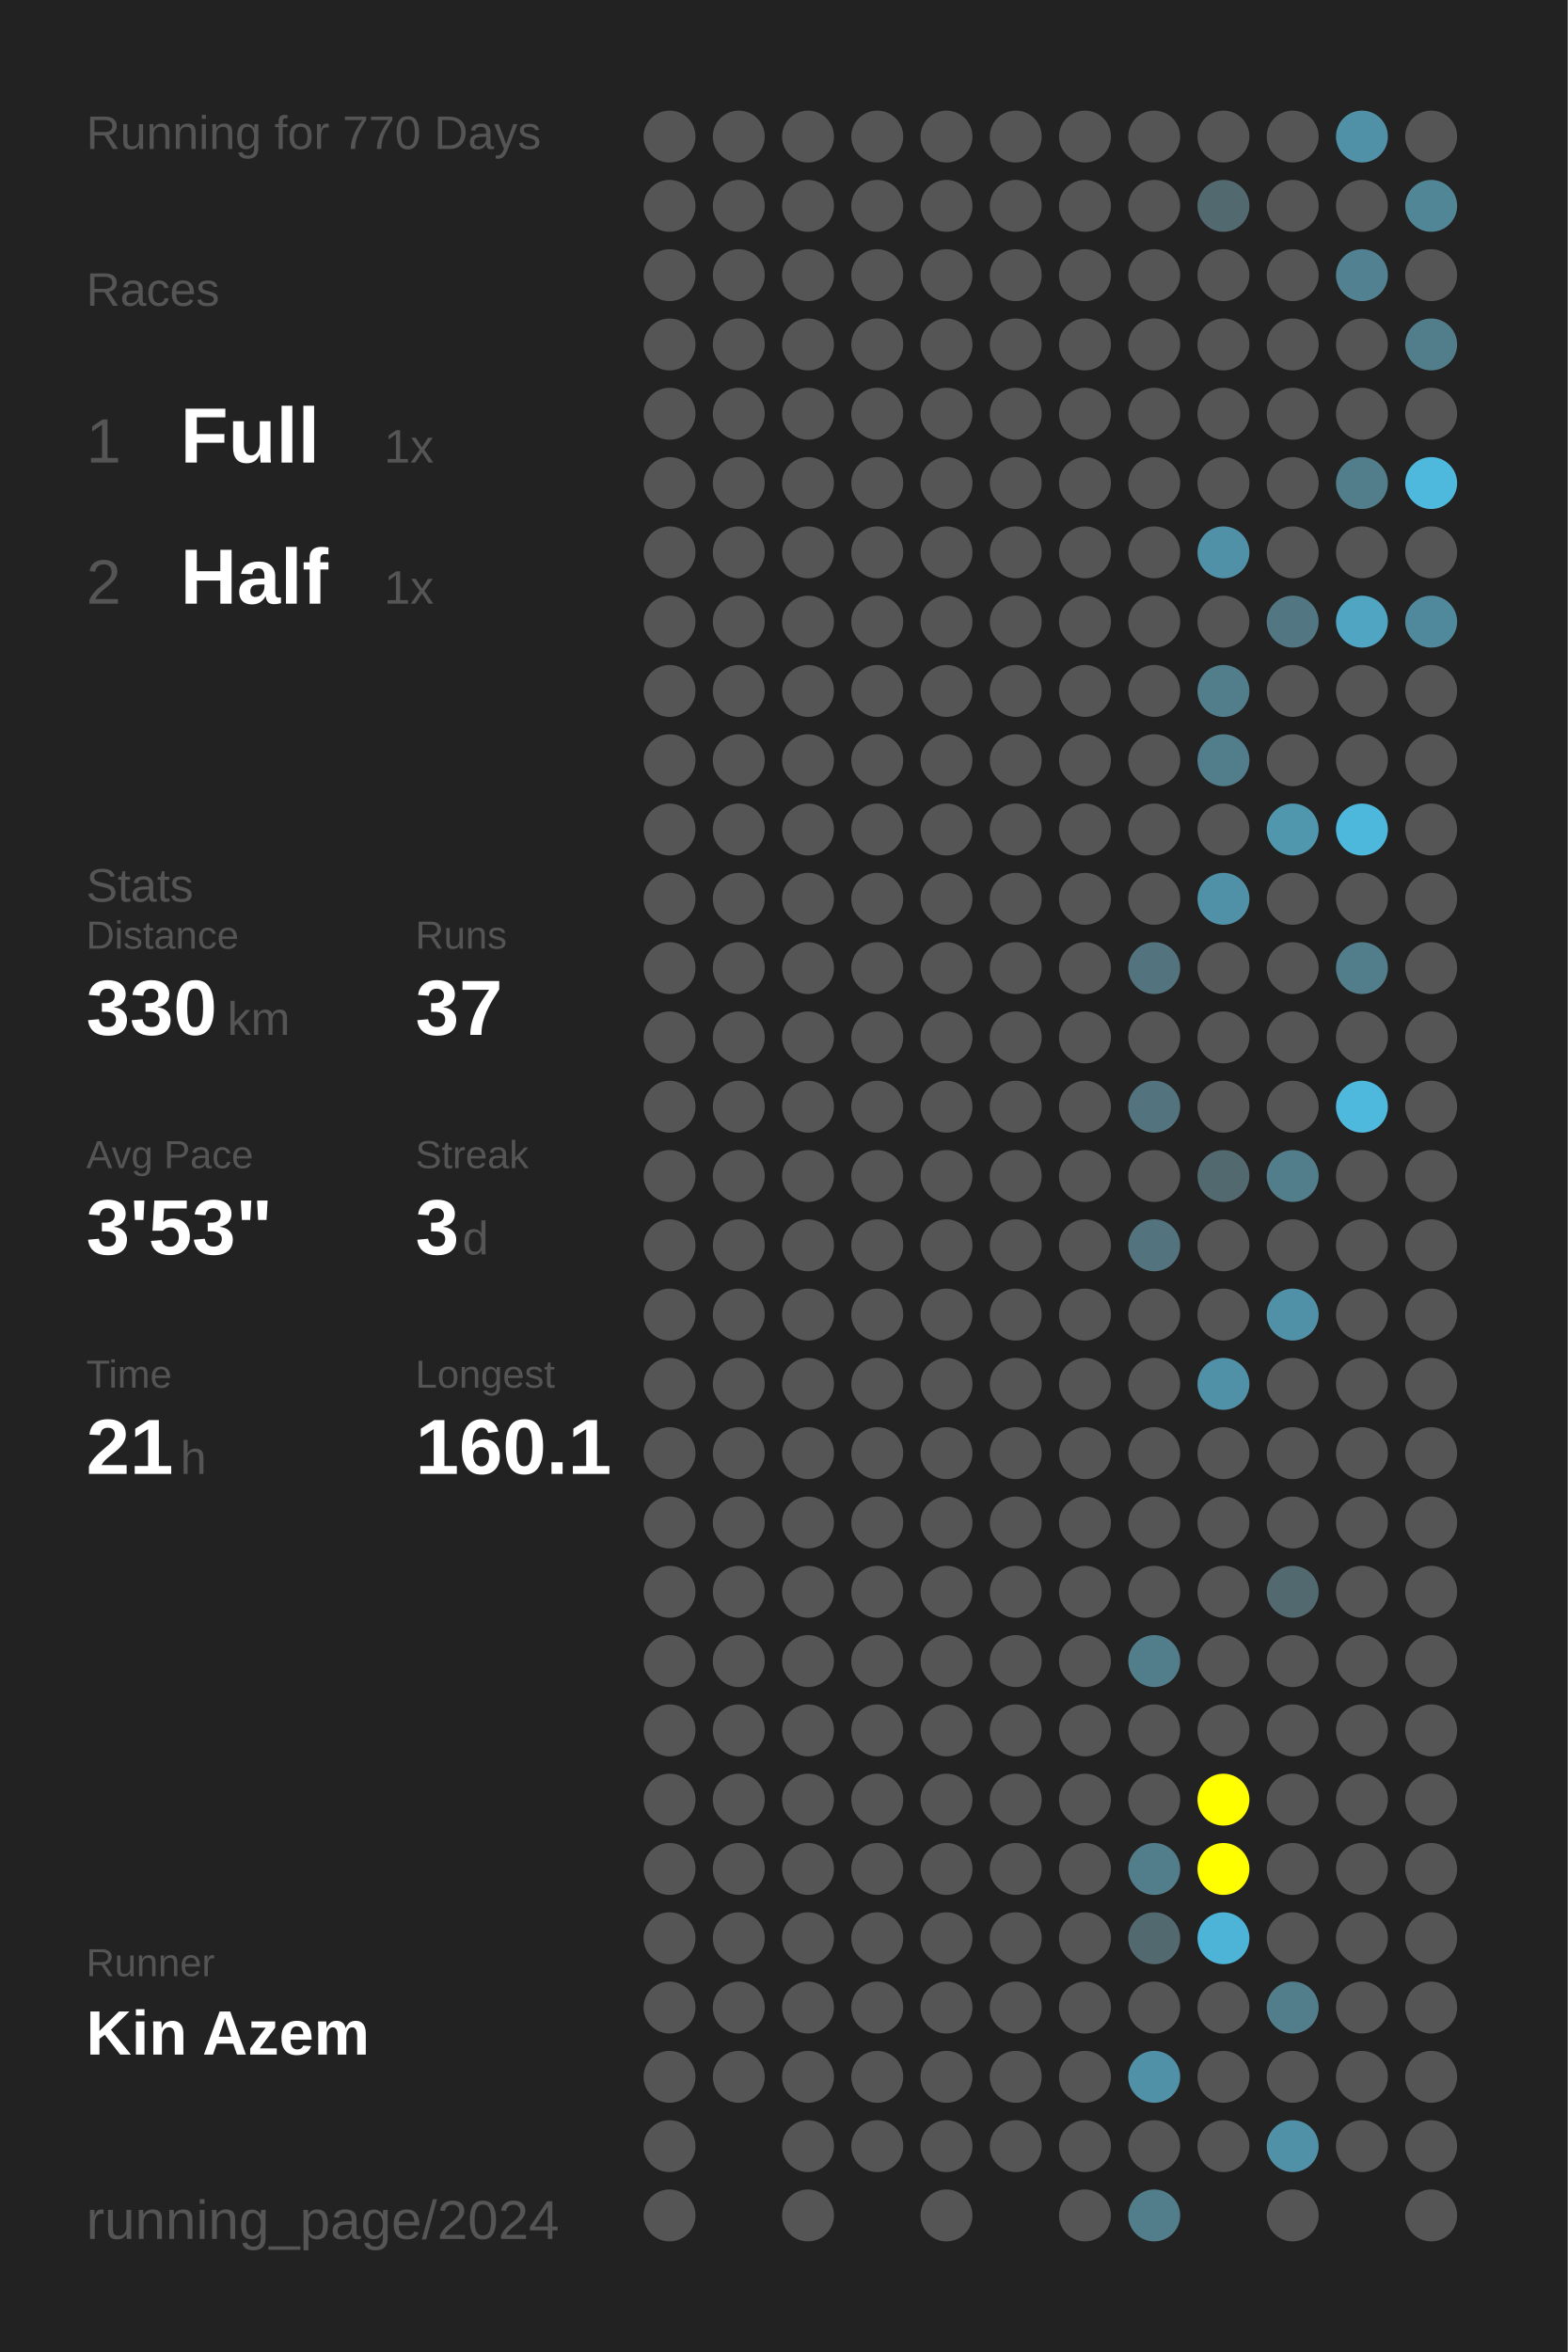
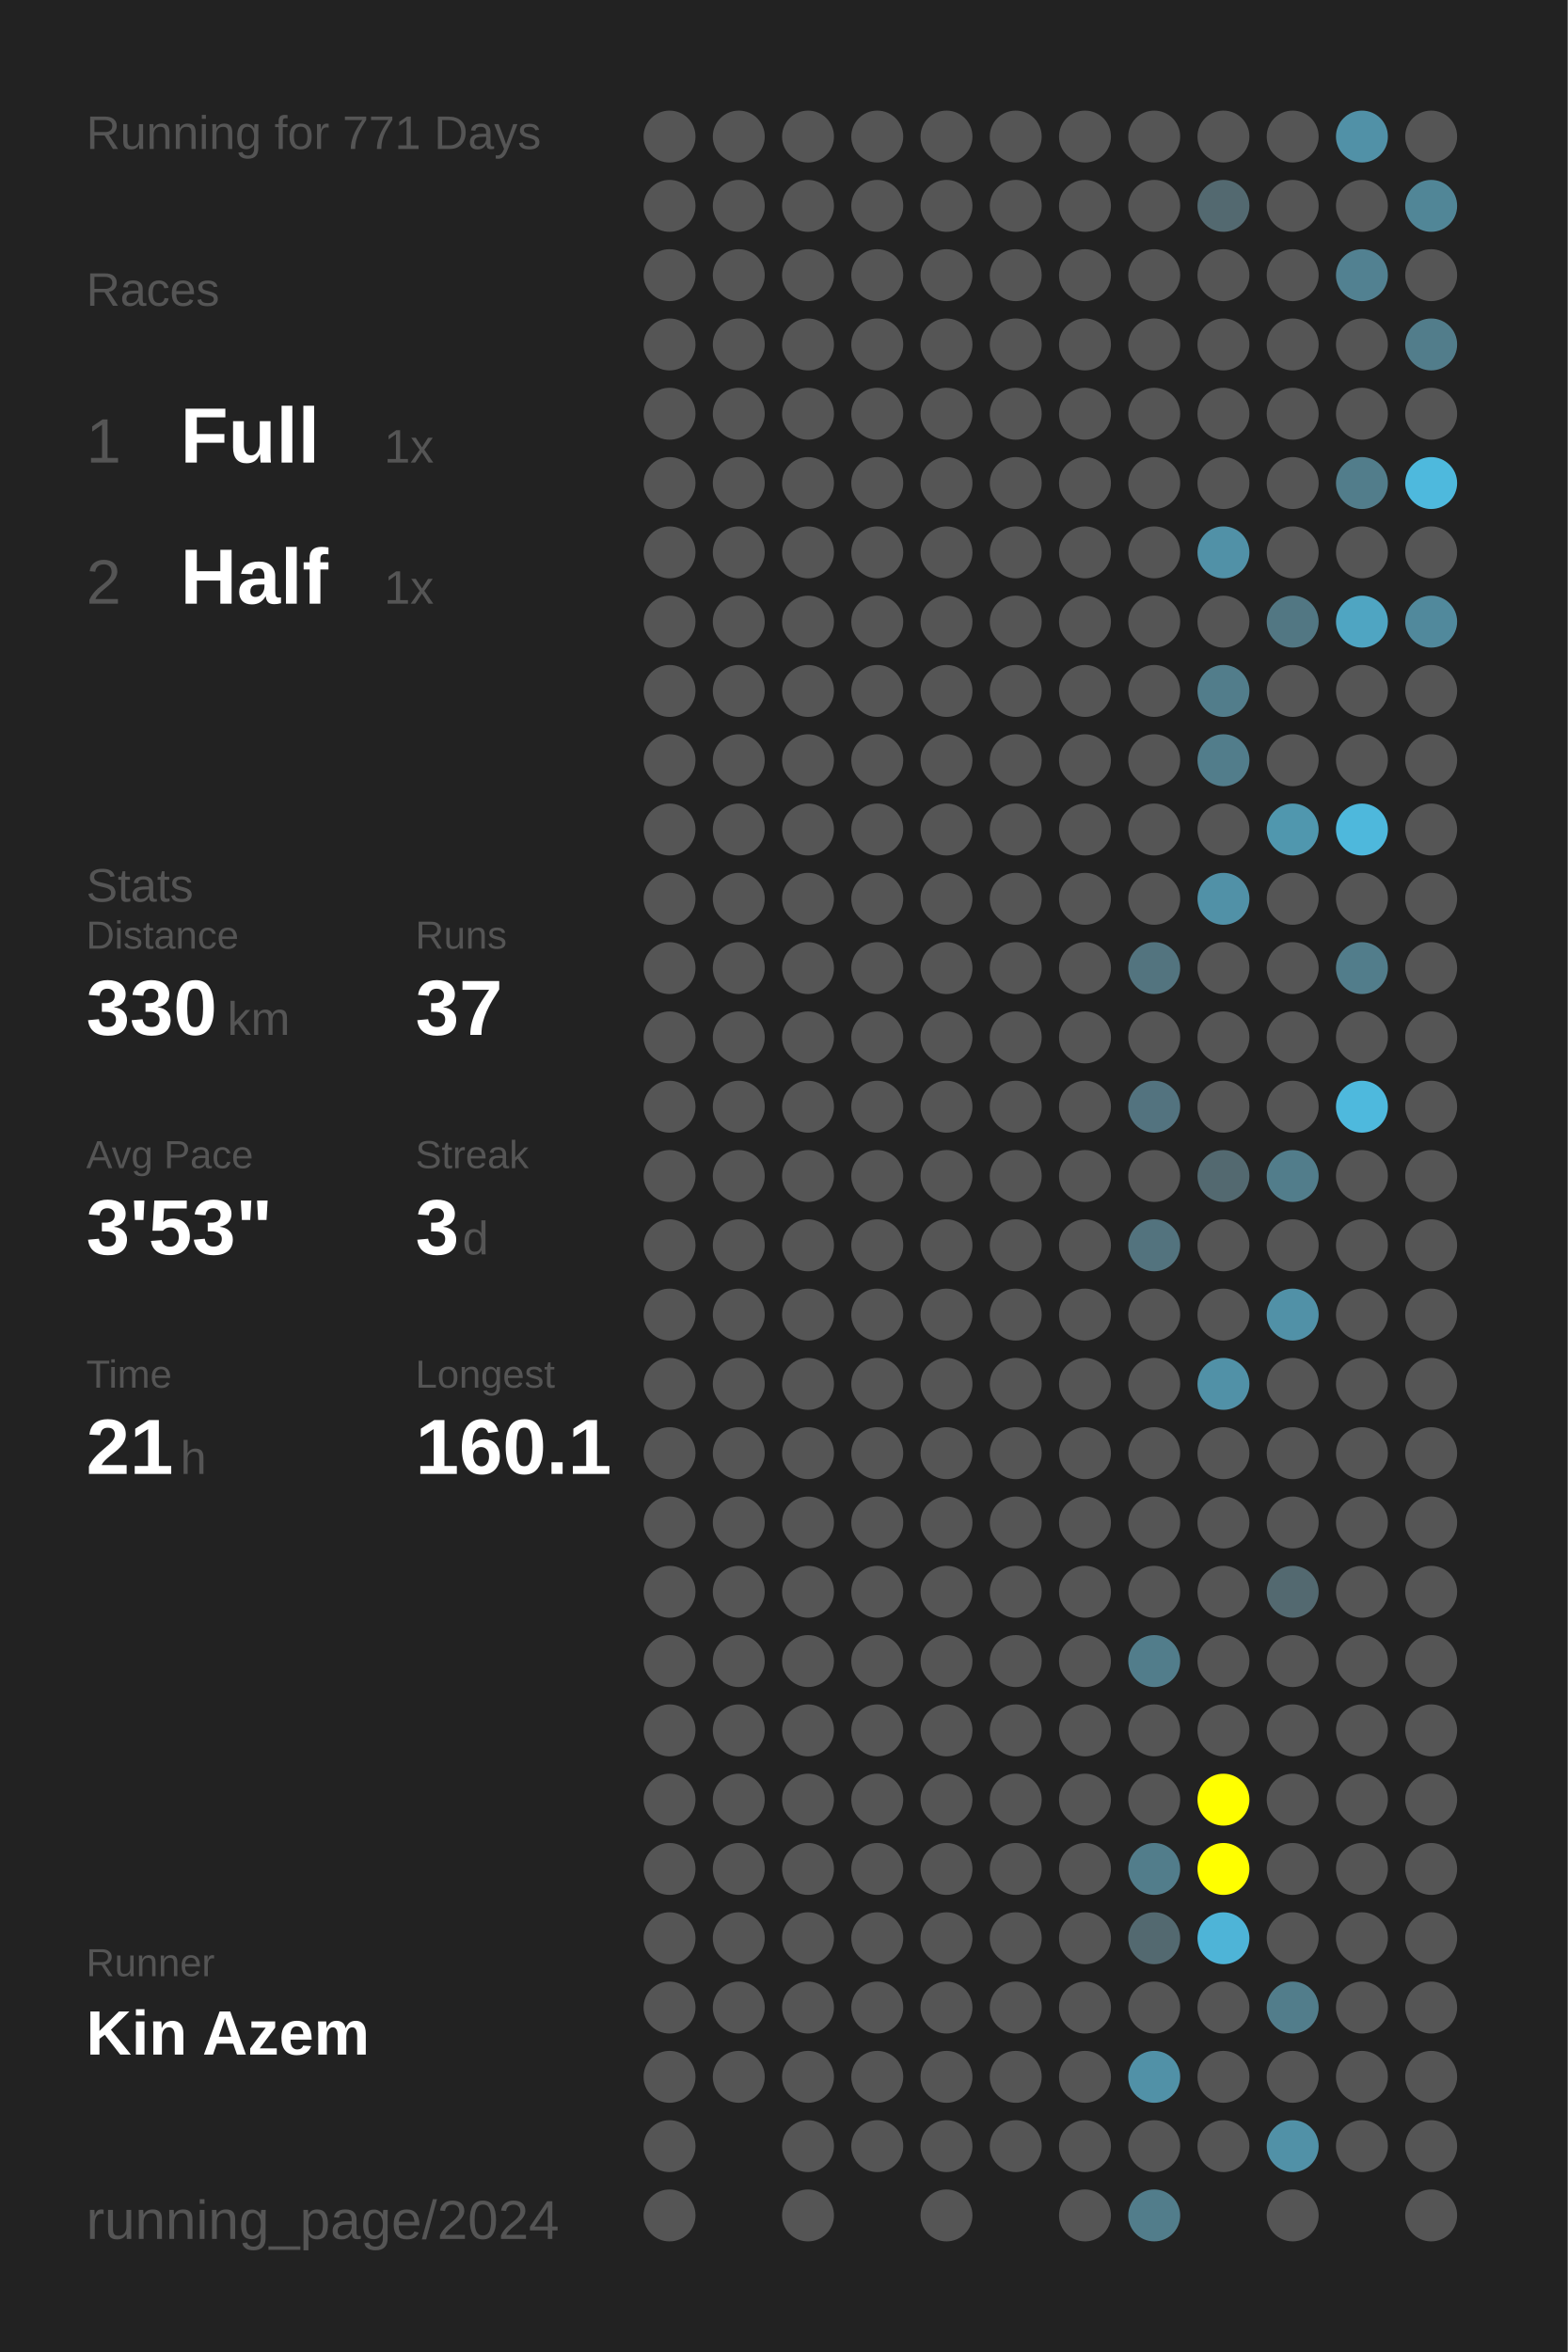
<svg xmlns="http://www.w3.org/2000/svg" baseProfile="full" height="300mm" version="1.1" viewBox="0,0,200,300" width="200mm">
  <defs />
  <rect fill="#222222" height="300" width="200" x="0" y="0" />
-   <text fill="#555555" style="font-size:6px; font-family:Arial;" x="11" y="19">Running for 770 Days</text>
+   <text fill="#555555" style="font-size:6px; font-family:Arial;" x="11" y="19">Running for 771 Days</text>
  <text fill="#555555" style="font-size:6px; font-family:Arial;" x="11" y="39">Races</text>
  <text fill="#555555" style="font-size:8px; font-family:Arial;" x="11" y="59">1</text>
  <text fill="#FFFFFF" style="font-size:10px; font-family:Arial; font-weight:bold;" x="23" y="59">Full</text>
  <text fill="#555555" style="font-size:6px; font-family:Arial;" x="49" y="59">1x</text>
  <text fill="#555555" style="font-size:8px; font-family:Arial;" x="11" y="77">2</text>
  <text fill="#FFFFFF" style="font-size:10px; font-family:Arial; font-weight:bold;" x="23" y="77">Half</text>
  <text fill="#555555" style="font-size:6px; font-family:Arial;" x="49" y="77">1x</text>
  <text fill="#555555" style="font-size:6px; font-family:Arial;" x="11" y="115">Stats</text>
  <text fill="#555555" style="font-size:5px; font-family:Arial;" x="11" y="121">Distance</text>
  <text fill="#FFFFFF" style="font-size:10px; font-family:Arial; font-weight:bold;" x="11" y="132">330</text>
  <text fill="#555555" style="font-size:6px; font-family:Arial;" x="29" y="132">km</text>
  <text fill="#555555" style="font-size:5px; font-family:Arial;" x="53" y="121">Runs</text>
  <text fill="#FFFFFF" style="font-size:10px; font-family:Arial; font-weight:bold;" x="53" y="132">37</text>
  <text fill="#555555" style="font-size:5px; font-family:Arial;" x="11" y="149">Avg Pace</text>
  <text fill="#FFFFFF" style="font-size:10px; font-family:Arial; font-weight:bold;" x="11" y="160">3'53"</text>
  <text fill="#555555" style="font-size:5px; font-family:Arial;" x="53" y="149">Streak</text>
  <text fill="#FFFFFF" style="font-size:10px; font-family:Arial; font-weight:bold;" x="53" y="160">3</text>
  <text fill="#555555" style="font-size:6px; font-family:Arial;" x="59" y="160">d</text>
  <text fill="#555555" style="font-size:5px; font-family:Arial;" x="11" y="177">Time</text>
  <text fill="#FFFFFF" style="font-size:10px; font-family:Arial; font-weight:bold;" x="11" y="188">21</text>
  <text fill="#555555" style="font-size:6px; font-family:Arial;" x="23" y="188">h</text>
  <text fill="#555555" style="font-size:5px; font-family:Arial;" x="53" y="177">Longest</text>
  <text fill="#FFFFFF" style="font-size:10px; font-family:Arial; font-weight:bold;" x="53" y="188">160.1</text>
  <text fill="#555555" style="font-size:5px; font-family:Arial;" x="11" y="252.065">Runner</text>
  <text fill="#FFFFFF" style="font-size:8px; font-family:Arial; font-weight:bold;" x="11" y="262.065">Kin Azem</text>
  <text fill="#555555" style="font-size:7px; font-family:Arial;" x="11" y="285.581">running_page/2024</text>
  <circle cx="85.417" cy="17.419" fill="#555555" r="3.312" />
  <circle cx="85.417" cy="26.258" fill="#555555" r="3.312" />
  <circle cx="85.417" cy="35.097" fill="#555555" r="3.312" />
  <circle cx="85.417" cy="43.935" fill="#555555" r="3.312" />
  <circle cx="85.417" cy="52.774" fill="#555555" r="3.312" />
  <circle cx="85.417" cy="61.613" fill="#555555" r="3.312" />
  <circle cx="85.417" cy="70.452" fill="#555555" r="3.312" />
  <circle cx="85.417" cy="79.29" fill="#555555" r="3.312" />
  <circle cx="85.417" cy="88.129" fill="#555555" r="3.312" />
  <circle cx="85.417" cy="96.968" fill="#555555" r="3.312" />
  <circle cx="85.417" cy="105.806" fill="#555555" r="3.312" />
  <circle cx="85.417" cy="114.645" fill="#555555" r="3.312" />
  <circle cx="85.417" cy="123.484" fill="#555555" r="3.312" />
  <circle cx="85.417" cy="132.323" fill="#555555" r="3.312" />
  <circle cx="85.417" cy="141.161" fill="#555555" r="3.312" />
  <circle cx="85.417" cy="150" fill="#555555" r="3.312" />
  <circle cx="85.417" cy="158.839" fill="#555555" r="3.312" />
  <circle cx="85.417" cy="167.677" fill="#555555" r="3.312" />
  <circle cx="85.417" cy="176.516" fill="#555555" r="3.312" />
  <circle cx="85.417" cy="185.355" fill="#555555" r="3.312" />
  <circle cx="85.417" cy="194.194" fill="#555555" r="3.312" />
  <circle cx="85.417" cy="203.032" fill="#555555" r="3.312" />
  <circle cx="85.417" cy="211.871" fill="#555555" r="3.312" />
  <circle cx="85.417" cy="220.71" fill="#555555" r="3.312" />
  <circle cx="85.417" cy="229.548" fill="#555555" r="3.312" />
  <circle cx="85.417" cy="238.387" fill="#555555" r="3.312" />
  <circle cx="85.417" cy="247.226" fill="#555555" r="3.312" />
  <circle cx="85.417" cy="256.065" fill="#555555" r="3.312" />
  <circle cx="85.417" cy="264.903" fill="#555555" r="3.312" />
  <circle cx="85.417" cy="273.742" fill="#555555" r="3.312" />
  <circle cx="85.417" cy="282.581" fill="#555555" r="3.312" />
  <circle cx="94.25" cy="17.419" fill="#555555" r="3.312" />
  <circle cx="94.25" cy="26.258" fill="#555555" r="3.312" />
  <circle cx="94.25" cy="35.097" fill="#555555" r="3.312" />
  <circle cx="94.25" cy="43.935" fill="#555555" r="3.312" />
  <circle cx="94.25" cy="52.774" fill="#555555" r="3.312" />
  <circle cx="94.25" cy="61.613" fill="#555555" r="3.312" />
  <circle cx="94.25" cy="70.452" fill="#555555" r="3.312" />
  <circle cx="94.25" cy="79.29" fill="#555555" r="3.312" />
  <circle cx="94.25" cy="88.129" fill="#555555" r="3.312" />
  <circle cx="94.25" cy="96.968" fill="#555555" r="3.312" />
  <circle cx="94.25" cy="105.806" fill="#555555" r="3.312" />
  <circle cx="94.25" cy="114.645" fill="#555555" r="3.312" />
  <circle cx="94.25" cy="123.484" fill="#555555" r="3.312" />
  <circle cx="94.25" cy="132.323" fill="#555555" r="3.312" />
  <circle cx="94.25" cy="141.161" fill="#555555" r="3.312" />
  <circle cx="94.25" cy="150" fill="#555555" r="3.312" />
  <circle cx="94.25" cy="158.839" fill="#555555" r="3.312" />
  <circle cx="94.25" cy="167.677" fill="#555555" r="3.312" />
  <circle cx="94.25" cy="176.516" fill="#555555" r="3.312" />
  <circle cx="94.25" cy="185.355" fill="#555555" r="3.312" />
  <circle cx="94.25" cy="194.194" fill="#555555" r="3.312" />
  <circle cx="94.25" cy="203.032" fill="#555555" r="3.312" />
  <circle cx="94.25" cy="211.871" fill="#555555" r="3.312" />
  <circle cx="94.25" cy="220.71" fill="#555555" r="3.312" />
  <circle cx="94.25" cy="229.548" fill="#555555" r="3.312" />
  <circle cx="94.25" cy="238.387" fill="#555555" r="3.312" />
  <circle cx="94.25" cy="247.226" fill="#555555" r="3.312" />
  <circle cx="94.25" cy="256.065" fill="#555555" r="3.312" />
  <circle cx="94.25" cy="264.903" fill="#555555" r="3.312" />
  <circle cx="103.083" cy="17.419" fill="#555555" r="3.312" />
  <circle cx="103.083" cy="26.258" fill="#555555" r="3.312" />
  <circle cx="103.083" cy="35.097" fill="#555555" r="3.312" />
  <circle cx="103.083" cy="43.935" fill="#555555" r="3.312" />
  <circle cx="103.083" cy="52.774" fill="#555555" r="3.312" />
  <circle cx="103.083" cy="61.613" fill="#555555" r="3.312" />
  <circle cx="103.083" cy="70.452" fill="#555555" r="3.312" />
  <circle cx="103.083" cy="79.29" fill="#555555" r="3.312" />
  <circle cx="103.083" cy="88.129" fill="#555555" r="3.312" />
  <circle cx="103.083" cy="96.968" fill="#555555" r="3.312" />
  <circle cx="103.083" cy="105.806" fill="#555555" r="3.312" />
  <circle cx="103.083" cy="114.645" fill="#555555" r="3.312" />
  <circle cx="103.083" cy="123.484" fill="#555555" r="3.312" />
  <circle cx="103.083" cy="132.323" fill="#555555" r="3.312" />
  <circle cx="103.083" cy="141.161" fill="#555555" r="3.312" />
  <circle cx="103.083" cy="150" fill="#555555" r="3.312" />
  <circle cx="103.083" cy="158.839" fill="#555555" r="3.312" />
  <circle cx="103.083" cy="167.677" fill="#555555" r="3.312" />
  <circle cx="103.083" cy="176.516" fill="#555555" r="3.312" />
  <circle cx="103.083" cy="185.355" fill="#555555" r="3.312" />
  <circle cx="103.083" cy="194.194" fill="#555555" r="3.312" />
  <circle cx="103.083" cy="203.032" fill="#555555" r="3.312" />
  <circle cx="103.083" cy="211.871" fill="#555555" r="3.312" />
  <circle cx="103.083" cy="220.71" fill="#555555" r="3.312" />
  <circle cx="103.083" cy="229.548" fill="#555555" r="3.312" />
  <circle cx="103.083" cy="238.387" fill="#555555" r="3.312" />
  <circle cx="103.083" cy="247.226" fill="#555555" r="3.312" />
  <circle cx="103.083" cy="256.065" fill="#555555" r="3.312" />
  <circle cx="103.083" cy="264.903" fill="#555555" r="3.312" />
  <circle cx="103.083" cy="273.742" fill="#555555" r="3.312" />
  <circle cx="103.083" cy="282.581" fill="#555555" r="3.312" />
  <circle cx="111.917" cy="17.419" fill="#555555" r="3.312" />
  <circle cx="111.917" cy="26.258" fill="#555555" r="3.312" />
  <circle cx="111.917" cy="35.097" fill="#555555" r="3.312" />
  <circle cx="111.917" cy="43.935" fill="#555555" r="3.312" />
  <circle cx="111.917" cy="52.774" fill="#555555" r="3.312" />
  <circle cx="111.917" cy="61.613" fill="#555555" r="3.312" />
  <circle cx="111.917" cy="70.452" fill="#555555" r="3.312" />
  <circle cx="111.917" cy="79.29" fill="#555555" r="3.312" />
  <circle cx="111.917" cy="88.129" fill="#555555" r="3.312" />
  <circle cx="111.917" cy="96.968" fill="#555555" r="3.312" />
  <circle cx="111.917" cy="105.806" fill="#555555" r="3.312" />
  <circle cx="111.917" cy="114.645" fill="#555555" r="3.312" />
  <circle cx="111.917" cy="123.484" fill="#555555" r="3.312" />
  <circle cx="111.917" cy="132.323" fill="#555555" r="3.312" />
  <circle cx="111.917" cy="141.161" fill="#555555" r="3.312" />
  <circle cx="111.917" cy="150" fill="#555555" r="3.312" />
  <circle cx="111.917" cy="158.839" fill="#555555" r="3.312" />
  <circle cx="111.917" cy="167.677" fill="#555555" r="3.312" />
  <circle cx="111.917" cy="176.516" fill="#555555" r="3.312" />
  <circle cx="111.917" cy="185.355" fill="#555555" r="3.312" />
  <circle cx="111.917" cy="194.194" fill="#555555" r="3.312" />
  <circle cx="111.917" cy="203.032" fill="#555555" r="3.312" />
  <circle cx="111.917" cy="211.871" fill="#555555" r="3.312" />
  <circle cx="111.917" cy="220.71" fill="#555555" r="3.312" />
  <circle cx="111.917" cy="229.548" fill="#555555" r="3.312" />
  <circle cx="111.917" cy="238.387" fill="#555555" r="3.312" />
  <circle cx="111.917" cy="247.226" fill="#555555" r="3.312" />
  <circle cx="111.917" cy="256.065" fill="#555555" r="3.312" />
  <circle cx="111.917" cy="264.903" fill="#555555" r="3.312" />
  <circle cx="111.917" cy="273.742" fill="#555555" r="3.312" />
  <circle cx="120.75" cy="17.419" fill="#555555" r="3.312" />
  <circle cx="120.75" cy="26.258" fill="#555555" r="3.312" />
  <circle cx="120.75" cy="35.097" fill="#555555" r="3.312" />
  <circle cx="120.75" cy="43.935" fill="#555555" r="3.312" />
  <circle cx="120.75" cy="52.774" fill="#555555" r="3.312" />
  <circle cx="120.75" cy="61.613" fill="#555555" r="3.312" />
  <circle cx="120.75" cy="70.452" fill="#555555" r="3.312" />
  <circle cx="120.75" cy="79.29" fill="#555555" r="3.312" />
  <circle cx="120.75" cy="88.129" fill="#555555" r="3.312" />
  <circle cx="120.75" cy="96.968" fill="#555555" r="3.312" />
  <circle cx="120.75" cy="105.806" fill="#555555" r="3.312" />
  <circle cx="120.75" cy="114.645" fill="#555555" r="3.312" />
  <circle cx="120.75" cy="123.484" fill="#555555" r="3.312" />
  <circle cx="120.75" cy="132.323" fill="#555555" r="3.312" />
  <circle cx="120.75" cy="141.161" fill="#555555" r="3.312" />
  <circle cx="120.75" cy="150" fill="#555555" r="3.312" />
  <circle cx="120.75" cy="158.839" fill="#555555" r="3.312" />
  <circle cx="120.75" cy="167.677" fill="#555555" r="3.312" />
  <circle cx="120.75" cy="176.516" fill="#555555" r="3.312" />
  <circle cx="120.75" cy="185.355" fill="#555555" r="3.312" />
  <circle cx="120.75" cy="194.194" fill="#555555" r="3.312" />
  <circle cx="120.75" cy="203.032" fill="#555555" r="3.312" />
  <circle cx="120.75" cy="211.871" fill="#555555" r="3.312" />
  <circle cx="120.75" cy="220.71" fill="#555555" r="3.312" />
  <circle cx="120.75" cy="229.548" fill="#555555" r="3.312" />
  <circle cx="120.75" cy="238.387" fill="#555555" r="3.312" />
  <circle cx="120.75" cy="247.226" fill="#555555" r="3.312" />
  <circle cx="120.75" cy="256.065" fill="#555555" r="3.312" />
  <circle cx="120.75" cy="264.903" fill="#555555" r="3.312" />
  <circle cx="120.75" cy="273.742" fill="#555555" r="3.312" />
  <circle cx="120.75" cy="282.581" fill="#555555" r="3.312" />
  <circle cx="129.583" cy="17.419" fill="#555555" r="3.312" />
  <circle cx="129.583" cy="26.258" fill="#555555" r="3.312" />
  <circle cx="129.583" cy="35.097" fill="#555555" r="3.312" />
  <circle cx="129.583" cy="43.935" fill="#555555" r="3.312" />
  <circle cx="129.583" cy="52.774" fill="#555555" r="3.312" />
  <circle cx="129.583" cy="61.613" fill="#555555" r="3.312" />
  <circle cx="129.583" cy="70.452" fill="#555555" r="3.312" />
  <circle cx="129.583" cy="79.29" fill="#555555" r="3.312" />
  <circle cx="129.583" cy="88.129" fill="#555555" r="3.312" />
  <circle cx="129.583" cy="96.968" fill="#555555" r="3.312" />
  <circle cx="129.583" cy="105.806" fill="#555555" r="3.312" />
  <circle cx="129.583" cy="114.645" fill="#555555" r="3.312" />
  <circle cx="129.583" cy="123.484" fill="#555555" r="3.312" />
  <circle cx="129.583" cy="132.323" fill="#555555" r="3.312" />
  <circle cx="129.583" cy="141.161" fill="#555555" r="3.312" />
  <circle cx="129.583" cy="150" fill="#555555" r="3.312" />
  <circle cx="129.583" cy="158.839" fill="#555555" r="3.312" />
  <circle cx="129.583" cy="167.677" fill="#555555" r="3.312" />
  <circle cx="129.583" cy="176.516" fill="#555555" r="3.312" />
  <circle cx="129.583" cy="185.355" fill="#555555" r="3.312" />
  <circle cx="129.583" cy="194.194" fill="#555555" r="3.312" />
  <circle cx="129.583" cy="203.032" fill="#555555" r="3.312" />
  <circle cx="129.583" cy="211.871" fill="#555555" r="3.312" />
  <circle cx="129.583" cy="220.71" fill="#555555" r="3.312" />
  <circle cx="129.583" cy="229.548" fill="#555555" r="3.312" />
  <circle cx="129.583" cy="238.387" fill="#555555" r="3.312" />
  <circle cx="129.583" cy="247.226" fill="#555555" r="3.312" />
  <circle cx="129.583" cy="256.065" fill="#555555" r="3.312" />
  <circle cx="129.583" cy="264.903" fill="#555555" r="3.312" />
  <circle cx="129.583" cy="273.742" fill="#555555" r="3.312" />
  <circle cx="138.417" cy="17.419" fill="#555555" r="3.312" />
  <circle cx="138.417" cy="26.258" fill="#555555" r="3.312" />
  <circle cx="138.417" cy="35.097" fill="#555555" r="3.312" />
  <circle cx="138.417" cy="43.935" fill="#555555" r="3.312" />
  <circle cx="138.417" cy="52.774" fill="#555555" r="3.312" />
  <circle cx="138.417" cy="61.613" fill="#555555" r="3.312" />
  <circle cx="138.417" cy="70.452" fill="#555555" r="3.312" />
  <circle cx="138.417" cy="79.29" fill="#555555" r="3.312" />
  <circle cx="138.417" cy="88.129" fill="#555555" r="3.312" />
  <circle cx="138.417" cy="96.968" fill="#555555" r="3.312" />
  <circle cx="138.417" cy="105.806" fill="#555555" r="3.312" />
  <circle cx="138.417" cy="114.645" fill="#555555" r="3.312" />
  <circle cx="138.417" cy="123.484" fill="#555555" r="3.312" />
  <circle cx="138.417" cy="132.323" fill="#555555" r="3.312" />
  <circle cx="138.417" cy="141.161" fill="#555555" r="3.312" />
  <circle cx="138.417" cy="150" fill="#555555" r="3.312" />
  <circle cx="138.417" cy="158.839" fill="#555555" r="3.312" />
  <circle cx="138.417" cy="167.677" fill="#555555" r="3.312" />
  <circle cx="138.417" cy="176.516" fill="#555555" r="3.312" />
  <circle cx="138.417" cy="185.355" fill="#555555" r="3.312" />
  <circle cx="138.417" cy="194.194" fill="#555555" r="3.312" />
  <circle cx="138.417" cy="203.032" fill="#555555" r="3.312" />
  <circle cx="138.417" cy="211.871" fill="#555555" r="3.312" />
  <circle cx="138.417" cy="220.71" fill="#555555" r="3.312" />
  <circle cx="138.417" cy="229.548" fill="#555555" r="3.312" />
  <circle cx="138.417" cy="238.387" fill="#555555" r="3.312" />
  <circle cx="138.417" cy="247.226" fill="#555555" r="3.312" />
  <circle cx="138.417" cy="256.065" fill="#555555" r="3.312" />
  <circle cx="138.417" cy="264.903" fill="#555555" r="3.312" />
  <circle cx="138.417" cy="273.742" fill="#555555" r="3.312" />
  <circle cx="138.417" cy="282.581" fill="#555555" r="3.312" />
  <circle cx="147.25" cy="17.419" fill="#555555" r="3.312" />
  <circle cx="147.25" cy="26.258" fill="#555555" r="3.312" />
  <circle cx="147.25" cy="35.097" fill="#555555" r="3.312" />
  <circle cx="147.25" cy="43.935" fill="#555555" r="3.312" />
  <circle cx="147.25" cy="52.774" fill="#555555" r="3.312" />
  <circle cx="147.25" cy="61.613" fill="#555555" r="3.312" />
  <circle cx="147.25" cy="70.452" fill="#555555" r="3.312" />
  <circle cx="147.25" cy="79.29" fill="#555555" r="3.312" />
  <circle cx="147.25" cy="88.129" fill="#555555" r="3.312" />
  <circle cx="147.25" cy="96.968" fill="#555555" r="3.312" />
  <circle cx="147.25" cy="105.806" fill="#555555" r="3.312" />
  <circle cx="147.25" cy="114.645" fill="#555555" r="3.312" />
  <circle cx="147.25" cy="123.484" fill="#53747f" r="3.312" />
  <circle cx="147.25" cy="132.323" fill="#555555" r="3.312" />
  <circle cx="147.25" cy="141.161" fill="#53737f" r="3.312" />
  <circle cx="147.25" cy="150" fill="#555555" r="3.312" />
  <circle cx="147.25" cy="158.839" fill="#53737e" r="3.312" />
  <circle cx="147.25" cy="167.677" fill="#555555" r="3.312" />
  <circle cx="147.25" cy="176.516" fill="#555555" r="3.312" />
  <circle cx="147.25" cy="185.355" fill="#555555" r="3.312" />
  <circle cx="147.25" cy="194.194" fill="#555555" r="3.312" />
  <circle cx="147.25" cy="203.032" fill="#555555" r="3.312" />
  <circle cx="147.25" cy="211.871" fill="#527d8b" r="3.312" />
  <circle cx="147.25" cy="220.71" fill="#555555" r="3.312" />
  <circle cx="147.25" cy="229.548" fill="#555555" r="3.312" />
  <circle cx="147.25" cy="238.387" fill="#527d8b" r="3.312" />
  <circle cx="147.25" cy="247.226" fill="#536970" r="3.312" />
  <circle cx="147.25" cy="256.065" fill="#555555" r="3.312" />
  <circle cx="147.25" cy="264.903" fill="#5191a7" r="3.312" />
  <circle cx="147.25" cy="273.742" fill="#555555" r="3.312" />
  <circle cx="147.25" cy="282.581" fill="#527d8b" r="3.312" />
  <circle cx="156.083" cy="17.419" fill="#555555" r="3.312" />
  <circle cx="156.083" cy="26.258" fill="#536970" r="3.312" />
  <circle cx="156.083" cy="35.097" fill="#555555" r="3.312" />
  <circle cx="156.083" cy="43.935" fill="#555555" r="3.312" />
  <circle cx="156.083" cy="52.774" fill="#555555" r="3.312" />
  <circle cx="156.083" cy="61.613" fill="#555555" r="3.312" />
  <circle cx="156.083" cy="70.452" fill="#5191a7" r="3.312" />
  <circle cx="156.083" cy="79.29" fill="#555555" r="3.312" />
  <circle cx="156.083" cy="88.129" fill="#527d8b" r="3.312" />
  <circle cx="156.083" cy="96.968" fill="#527d8b" r="3.312" />
  <circle cx="156.083" cy="105.806" fill="#555555" r="3.312" />
  <circle cx="156.083" cy="114.645" fill="#5191a7" r="3.312" />
  <circle cx="156.083" cy="123.484" fill="#555555" r="3.312" />
  <circle cx="156.083" cy="132.323" fill="#555555" r="3.312" />
  <circle cx="156.083" cy="141.161" fill="#555555" r="3.312" />
  <circle cx="156.083" cy="150" fill="#536970" r="3.312" />
  <circle cx="156.083" cy="158.839" fill="#555555" r="3.312" />
  <circle cx="156.083" cy="167.677" fill="#555555" r="3.312" />
  <circle cx="156.083" cy="176.516" fill="#5191a7" r="3.312" />
  <circle cx="156.083" cy="185.355" fill="#555555" r="3.312" />
  <circle cx="156.083" cy="194.194" fill="#555555" r="3.312" />
  <circle cx="156.083" cy="203.032" fill="#555555" r="3.312" />
  <circle cx="156.083" cy="211.871" fill="#555555" r="3.312" />
  <circle cx="156.083" cy="220.71" fill="#555555" r="3.312" />
  <circle cx="156.083" cy="229.548" fill="#FFFF00" r="3.312" />
  <circle cx="156.083" cy="238.387" fill="#FFFF00" r="3.312" />
  <circle cx="156.083" cy="247.226" fill="#4eb4d7" r="3.312" />
  <circle cx="156.083" cy="256.065" fill="#555555" r="3.312" />
  <circle cx="156.083" cy="264.903" fill="#555555" r="3.312" />
  <circle cx="156.083" cy="273.742" fill="#555555" r="3.312" />
  <circle cx="164.917" cy="17.419" fill="#555555" r="3.312" />
  <circle cx="164.917" cy="26.258" fill="#555555" r="3.312" />
  <circle cx="164.917" cy="35.097" fill="#555555" r="3.312" />
  <circle cx="164.917" cy="43.935" fill="#555555" r="3.312" />
  <circle cx="164.917" cy="52.774" fill="#555555" r="3.312" />
  <circle cx="164.917" cy="61.613" fill="#555555" r="3.312" />
  <circle cx="164.917" cy="70.452" fill="#555555" r="3.312" />
  <circle cx="164.917" cy="79.29" fill="#527783" r="3.312" />
  <circle cx="164.917" cy="88.129" fill="#555555" r="3.312" />
  <circle cx="164.917" cy="96.968" fill="#555555" r="3.312" />
  <circle cx="164.917" cy="105.806" fill="#5097ae" r="3.312" />
  <circle cx="164.917" cy="114.645" fill="#555555" r="3.312" />
  <circle cx="164.917" cy="123.484" fill="#555555" r="3.312" />
  <circle cx="164.917" cy="132.323" fill="#555555" r="3.312" />
  <circle cx="164.917" cy="141.161" fill="#555555" r="3.312" />
  <circle cx="164.917" cy="150" fill="#527d8b" r="3.312" />
  <circle cx="164.917" cy="158.839" fill="#555555" r="3.312" />
  <circle cx="164.917" cy="167.677" fill="#5191a7" r="3.312" />
  <circle cx="164.917" cy="176.516" fill="#555555" r="3.312" />
  <circle cx="164.917" cy="185.355" fill="#555555" r="3.312" />
  <circle cx="164.917" cy="194.194" fill="#555555" r="3.312" />
  <circle cx="164.917" cy="203.032" fill="#536970" r="3.312" />
  <circle cx="164.917" cy="211.871" fill="#555555" r="3.312" />
  <circle cx="164.917" cy="220.71" fill="#555555" r="3.312" />
  <circle cx="164.917" cy="229.548" fill="#555555" r="3.312" />
  <circle cx="164.917" cy="238.387" fill="#555555" r="3.312" />
  <circle cx="164.917" cy="247.226" fill="#555555" r="3.312" />
  <circle cx="164.917" cy="256.065" fill="#527d8b" r="3.312" />
  <circle cx="164.917" cy="264.903" fill="#555555" r="3.312" />
  <circle cx="164.917" cy="273.742" fill="#5191a7" r="3.312" />
  <circle cx="164.917" cy="282.581" fill="#555555" r="3.312" />
  <circle cx="173.75" cy="17.419" fill="#5191a7" r="3.312" />
  <circle cx="173.75" cy="26.258" fill="#555555" r="3.312" />
  <circle cx="173.75" cy="35.097" fill="#528191" r="3.312" />
  <circle cx="173.75" cy="43.935" fill="#555555" r="3.312" />
  <circle cx="173.75" cy="52.774" fill="#555555" r="3.312" />
  <circle cx="173.75" cy="61.613" fill="#527d8b" r="3.312" />
  <circle cx="173.75" cy="70.452" fill="#555555" r="3.312" />
  <circle cx="173.75" cy="79.29" fill="#4fa5c2" r="3.312" />
  <circle cx="173.75" cy="88.129" fill="#555555" r="3.312" />
  <circle cx="173.75" cy="96.968" fill="#555555" r="3.312" />
  <circle cx="173.75" cy="105.806" fill="#4eb8dc" r="3.312" />
  <circle cx="173.75" cy="114.645" fill="#555555" r="3.312" />
  <circle cx="173.75" cy="123.484" fill="#527d8b" r="3.312" />
  <circle cx="173.75" cy="132.323" fill="#555555" r="3.312" />
  <circle cx="173.75" cy="141.161" fill="#4eb9dd" r="3.312" />
  <circle cx="173.75" cy="150" fill="#555555" r="3.312" />
  <circle cx="173.75" cy="158.839" fill="#555555" r="3.312" />
  <circle cx="173.75" cy="167.677" fill="#555555" r="3.312" />
  <circle cx="173.75" cy="176.516" fill="#555555" r="3.312" />
  <circle cx="173.75" cy="185.355" fill="#555555" r="3.312" />
  <circle cx="173.75" cy="194.194" fill="#555555" r="3.312" />
  <circle cx="173.75" cy="203.032" fill="#555555" r="3.312" />
  <circle cx="173.75" cy="211.871" fill="#555555" r="3.312" />
  <circle cx="173.75" cy="220.71" fill="#555555" r="3.312" />
  <circle cx="173.75" cy="229.548" fill="#555555" r="3.312" />
  <circle cx="173.75" cy="238.387" fill="#555555" r="3.312" />
  <circle cx="173.75" cy="247.226" fill="#555555" r="3.312" />
  <circle cx="173.75" cy="256.065" fill="#555555" r="3.312" />
  <circle cx="173.75" cy="264.903" fill="#555555" r="3.312" />
  <circle cx="173.75" cy="273.742" fill="#555555" r="3.312" />
  <circle cx="182.583" cy="17.419" fill="#555555" r="3.312" />
  <circle cx="182.583" cy="26.258" fill="#518697" r="3.312" />
  <circle cx="182.583" cy="35.097" fill="#555555" r="3.312" />
  <circle cx="182.583" cy="43.935" fill="#527d8b" r="3.312" />
  <circle cx="182.583" cy="52.774" fill="#555555" r="3.312" />
  <circle cx="182.583" cy="61.613" fill="#4eb9dd" r="3.312" />
  <circle cx="182.583" cy="70.452" fill="#555555" r="3.312" />
  <circle cx="182.583" cy="79.29" fill="#51899c" r="3.312" />
  <circle cx="182.583" cy="88.129" fill="#555555" r="3.312" />
  <circle cx="182.583" cy="96.968" fill="#555555" r="3.312" />
  <circle cx="182.583" cy="105.806" fill="#555555" r="3.312" />
  <circle cx="182.583" cy="114.645" fill="#555555" r="3.312" />
  <circle cx="182.583" cy="123.484" fill="#555555" r="3.312" />
  <circle cx="182.583" cy="132.323" fill="#555555" r="3.312" />
  <circle cx="182.583" cy="141.161" fill="#555555" r="3.312" />
  <circle cx="182.583" cy="150" fill="#555555" r="3.312" />
  <circle cx="182.583" cy="158.839" fill="#555555" r="3.312" />
  <circle cx="182.583" cy="167.677" fill="#555555" r="3.312" />
  <circle cx="182.583" cy="176.516" fill="#555555" r="3.312" />
  <circle cx="182.583" cy="185.355" fill="#555555" r="3.312" />
  <circle cx="182.583" cy="194.194" fill="#555555" r="3.312" />
  <circle cx="182.583" cy="203.032" fill="#555555" r="3.312" />
  <circle cx="182.583" cy="211.871" fill="#555555" r="3.312" />
  <circle cx="182.583" cy="220.71" fill="#555555" r="3.312" />
  <circle cx="182.583" cy="229.548" fill="#555555" r="3.312" />
  <circle cx="182.583" cy="238.387" fill="#555555" r="3.312" />
  <circle cx="182.583" cy="247.226" fill="#555555" r="3.312" />
  <circle cx="182.583" cy="256.065" fill="#555555" r="3.312" />
  <circle cx="182.583" cy="264.903" fill="#555555" r="3.312" />
  <circle cx="182.583" cy="273.742" fill="#555555" r="3.312" />
  <circle cx="182.583" cy="282.581" fill="#555555" r="3.312" />
</svg>
